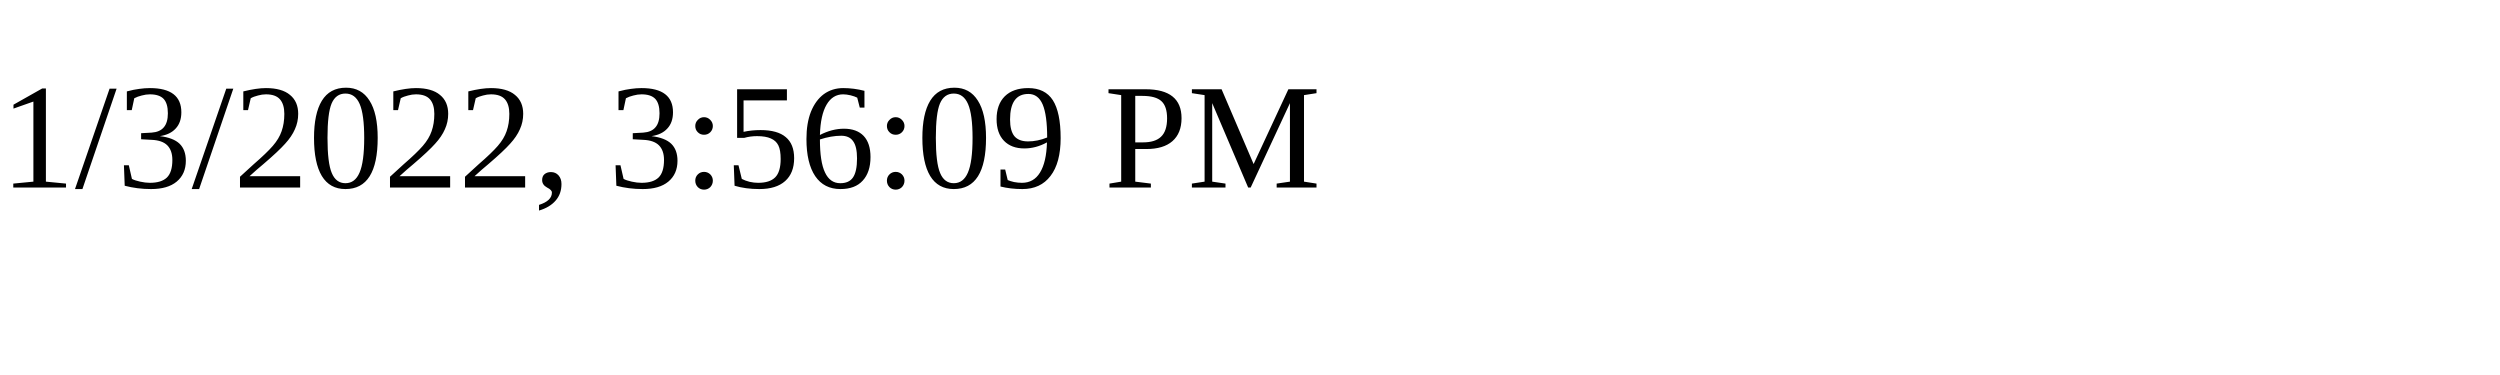
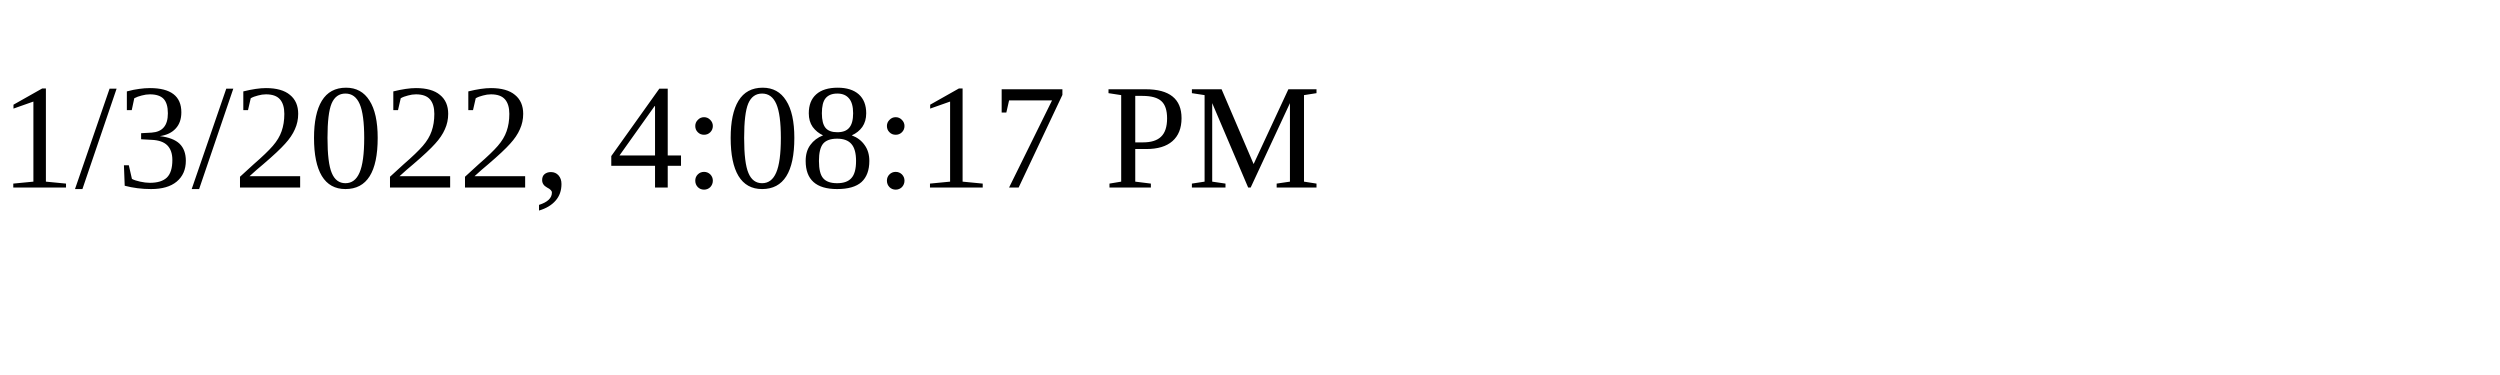
<svg xmlns="http://www.w3.org/2000/svg" height="30" width="200">
-   <text x="0" y="15">1/3/2022, 3:56:09 PM</text>
+   <text x="0" y="15">1/3/2022, 4:08:17 PM</text>
</svg>
